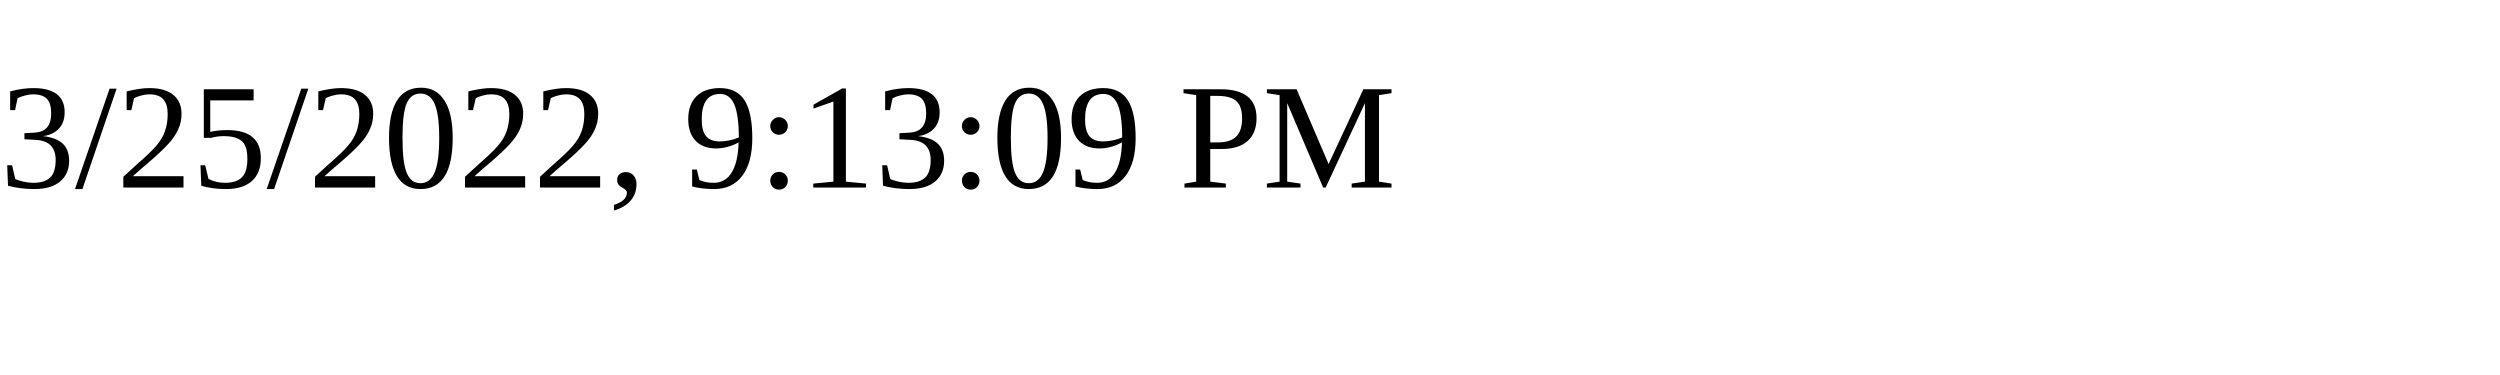
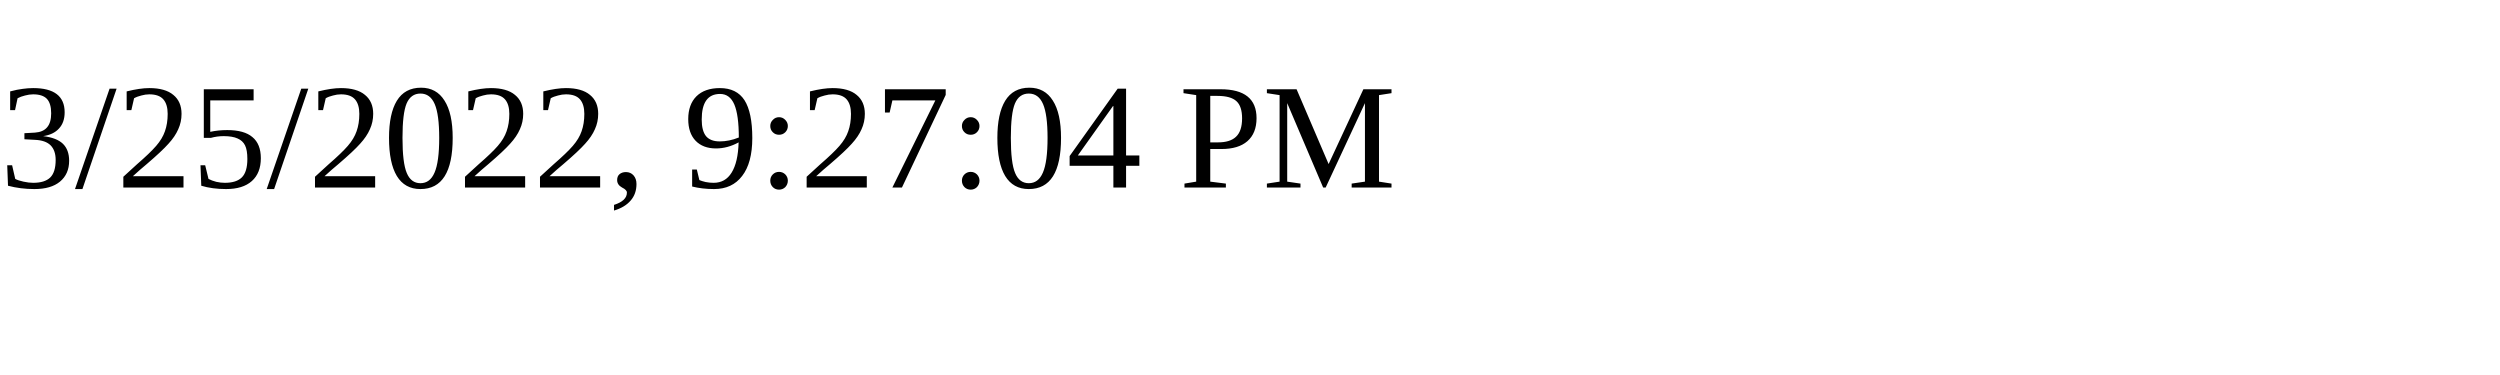
<svg xmlns="http://www.w3.org/2000/svg" height="30" width="200">
-   <text x="0" y="15">3/25/2022, 9:13:09 PM</text>
+   <text x="0" y="15">3/25/2022, 9:27:04 PM</text>
</svg>
